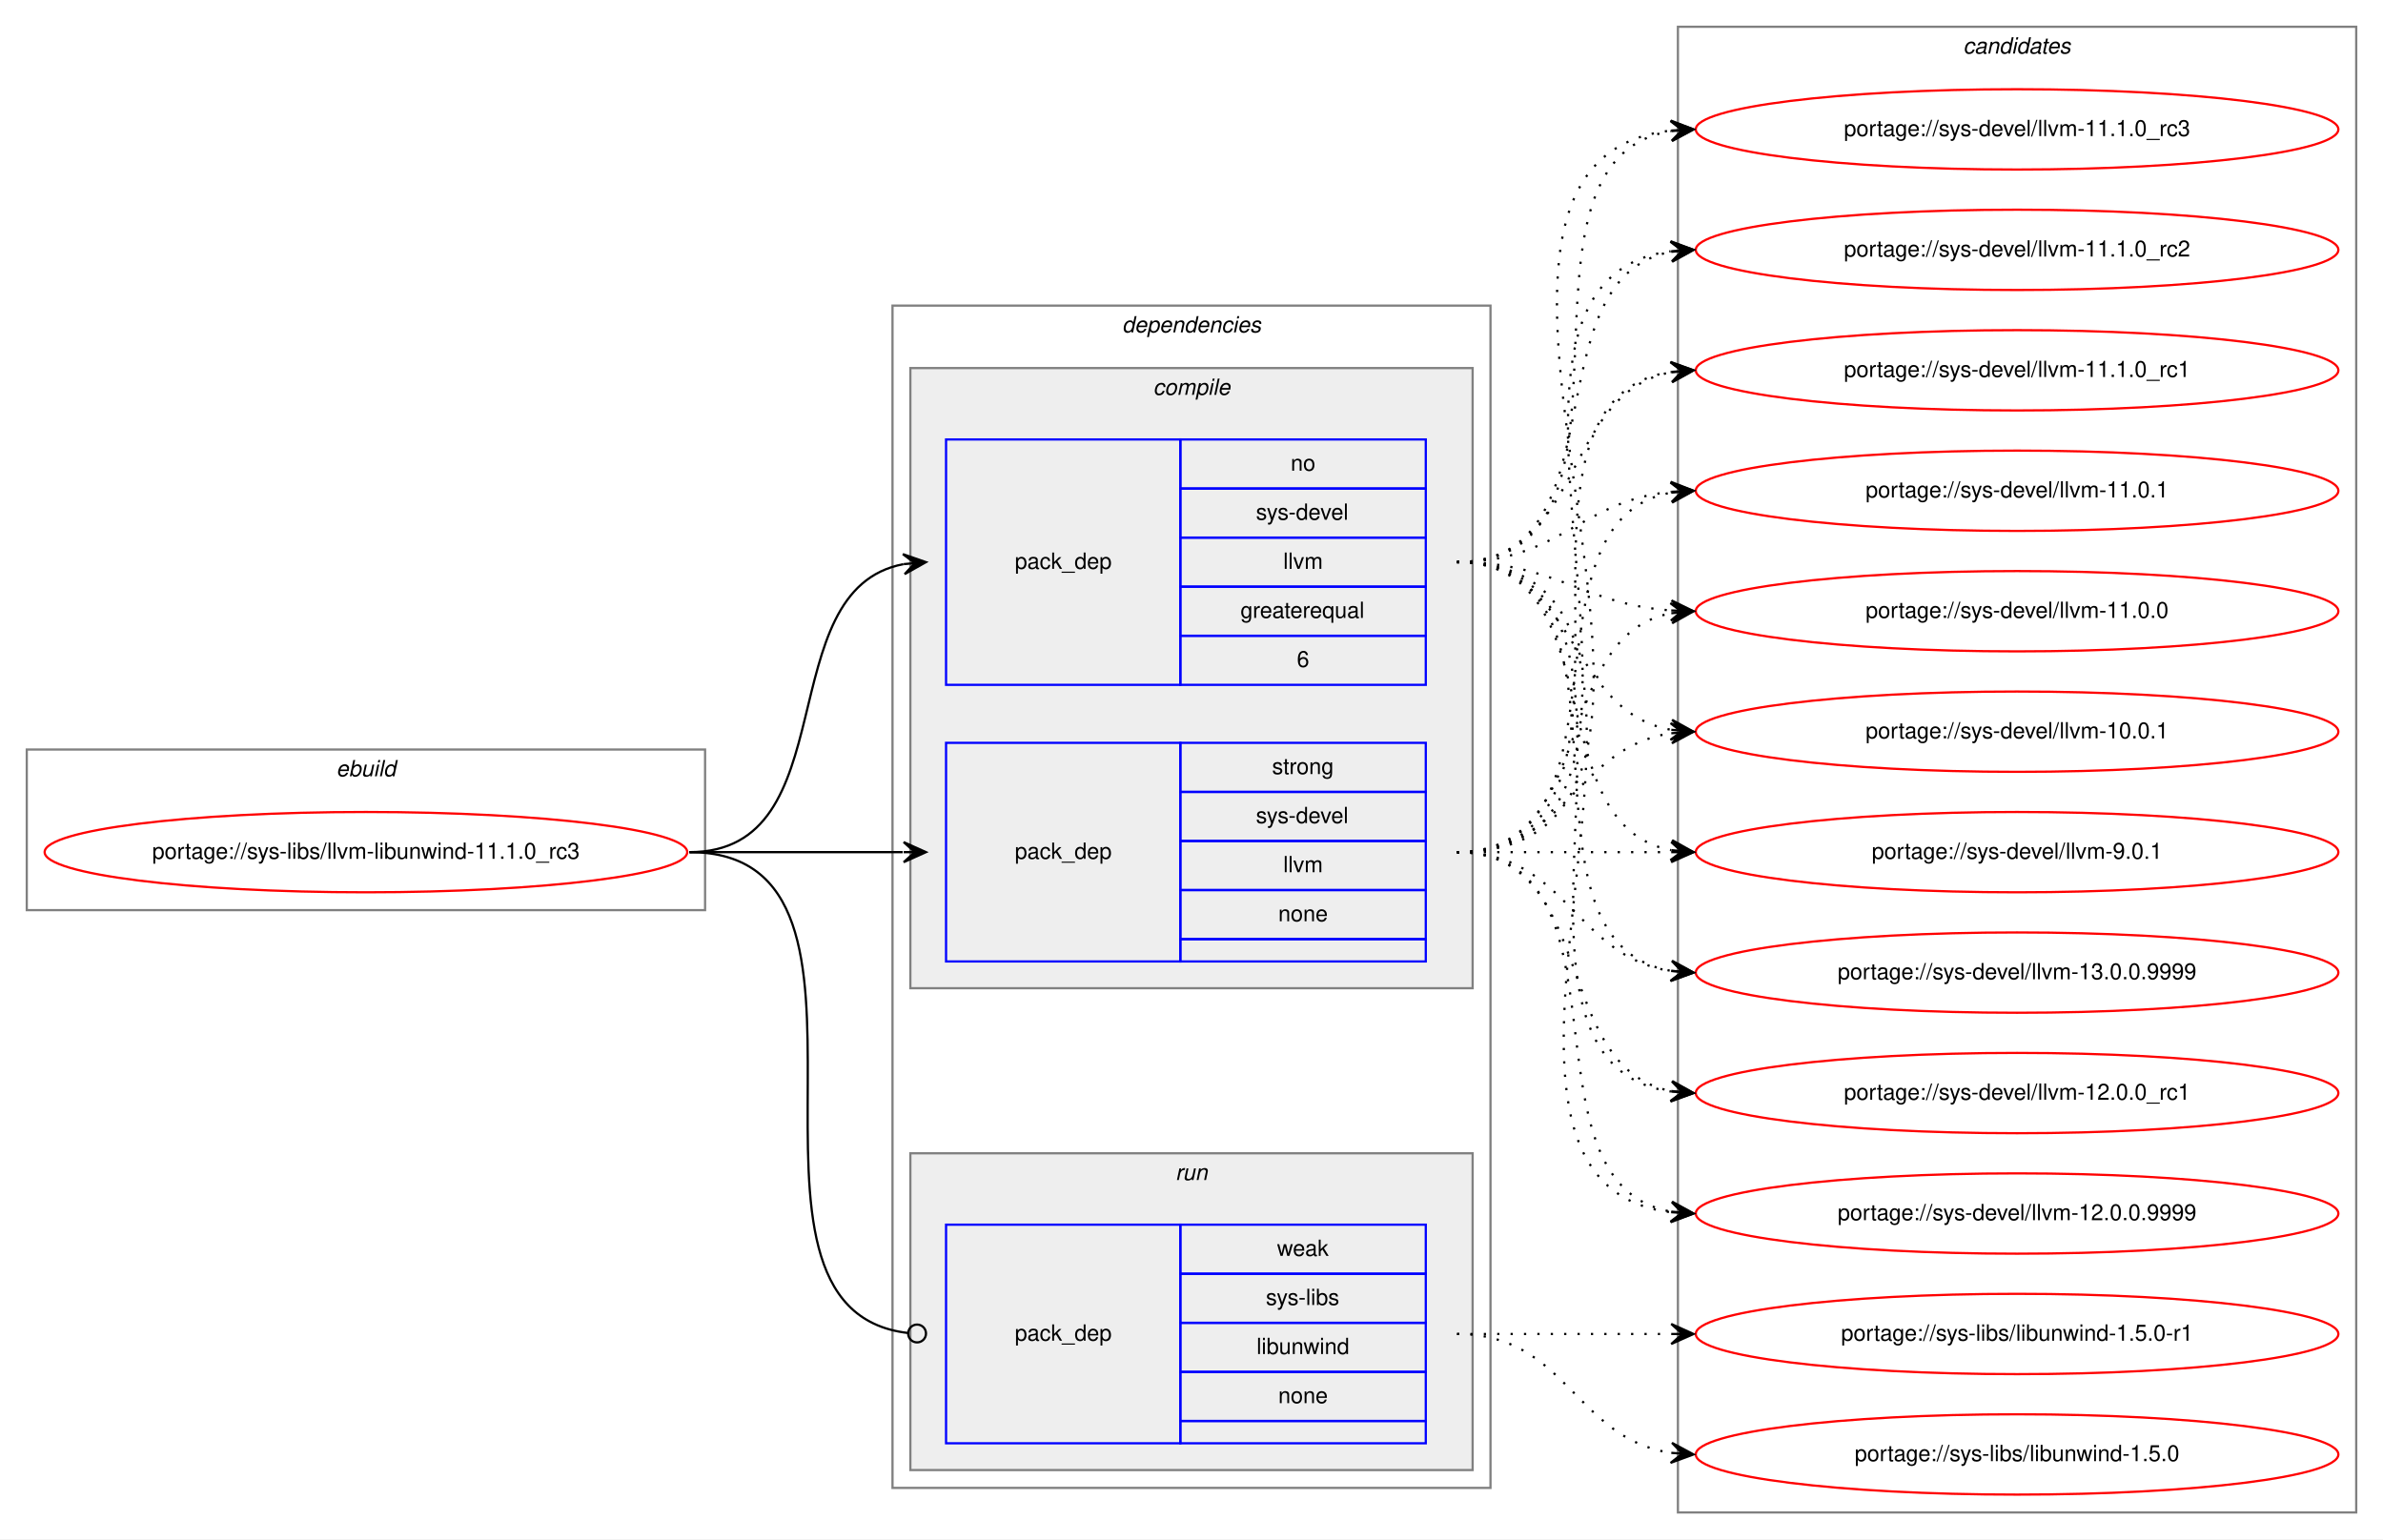
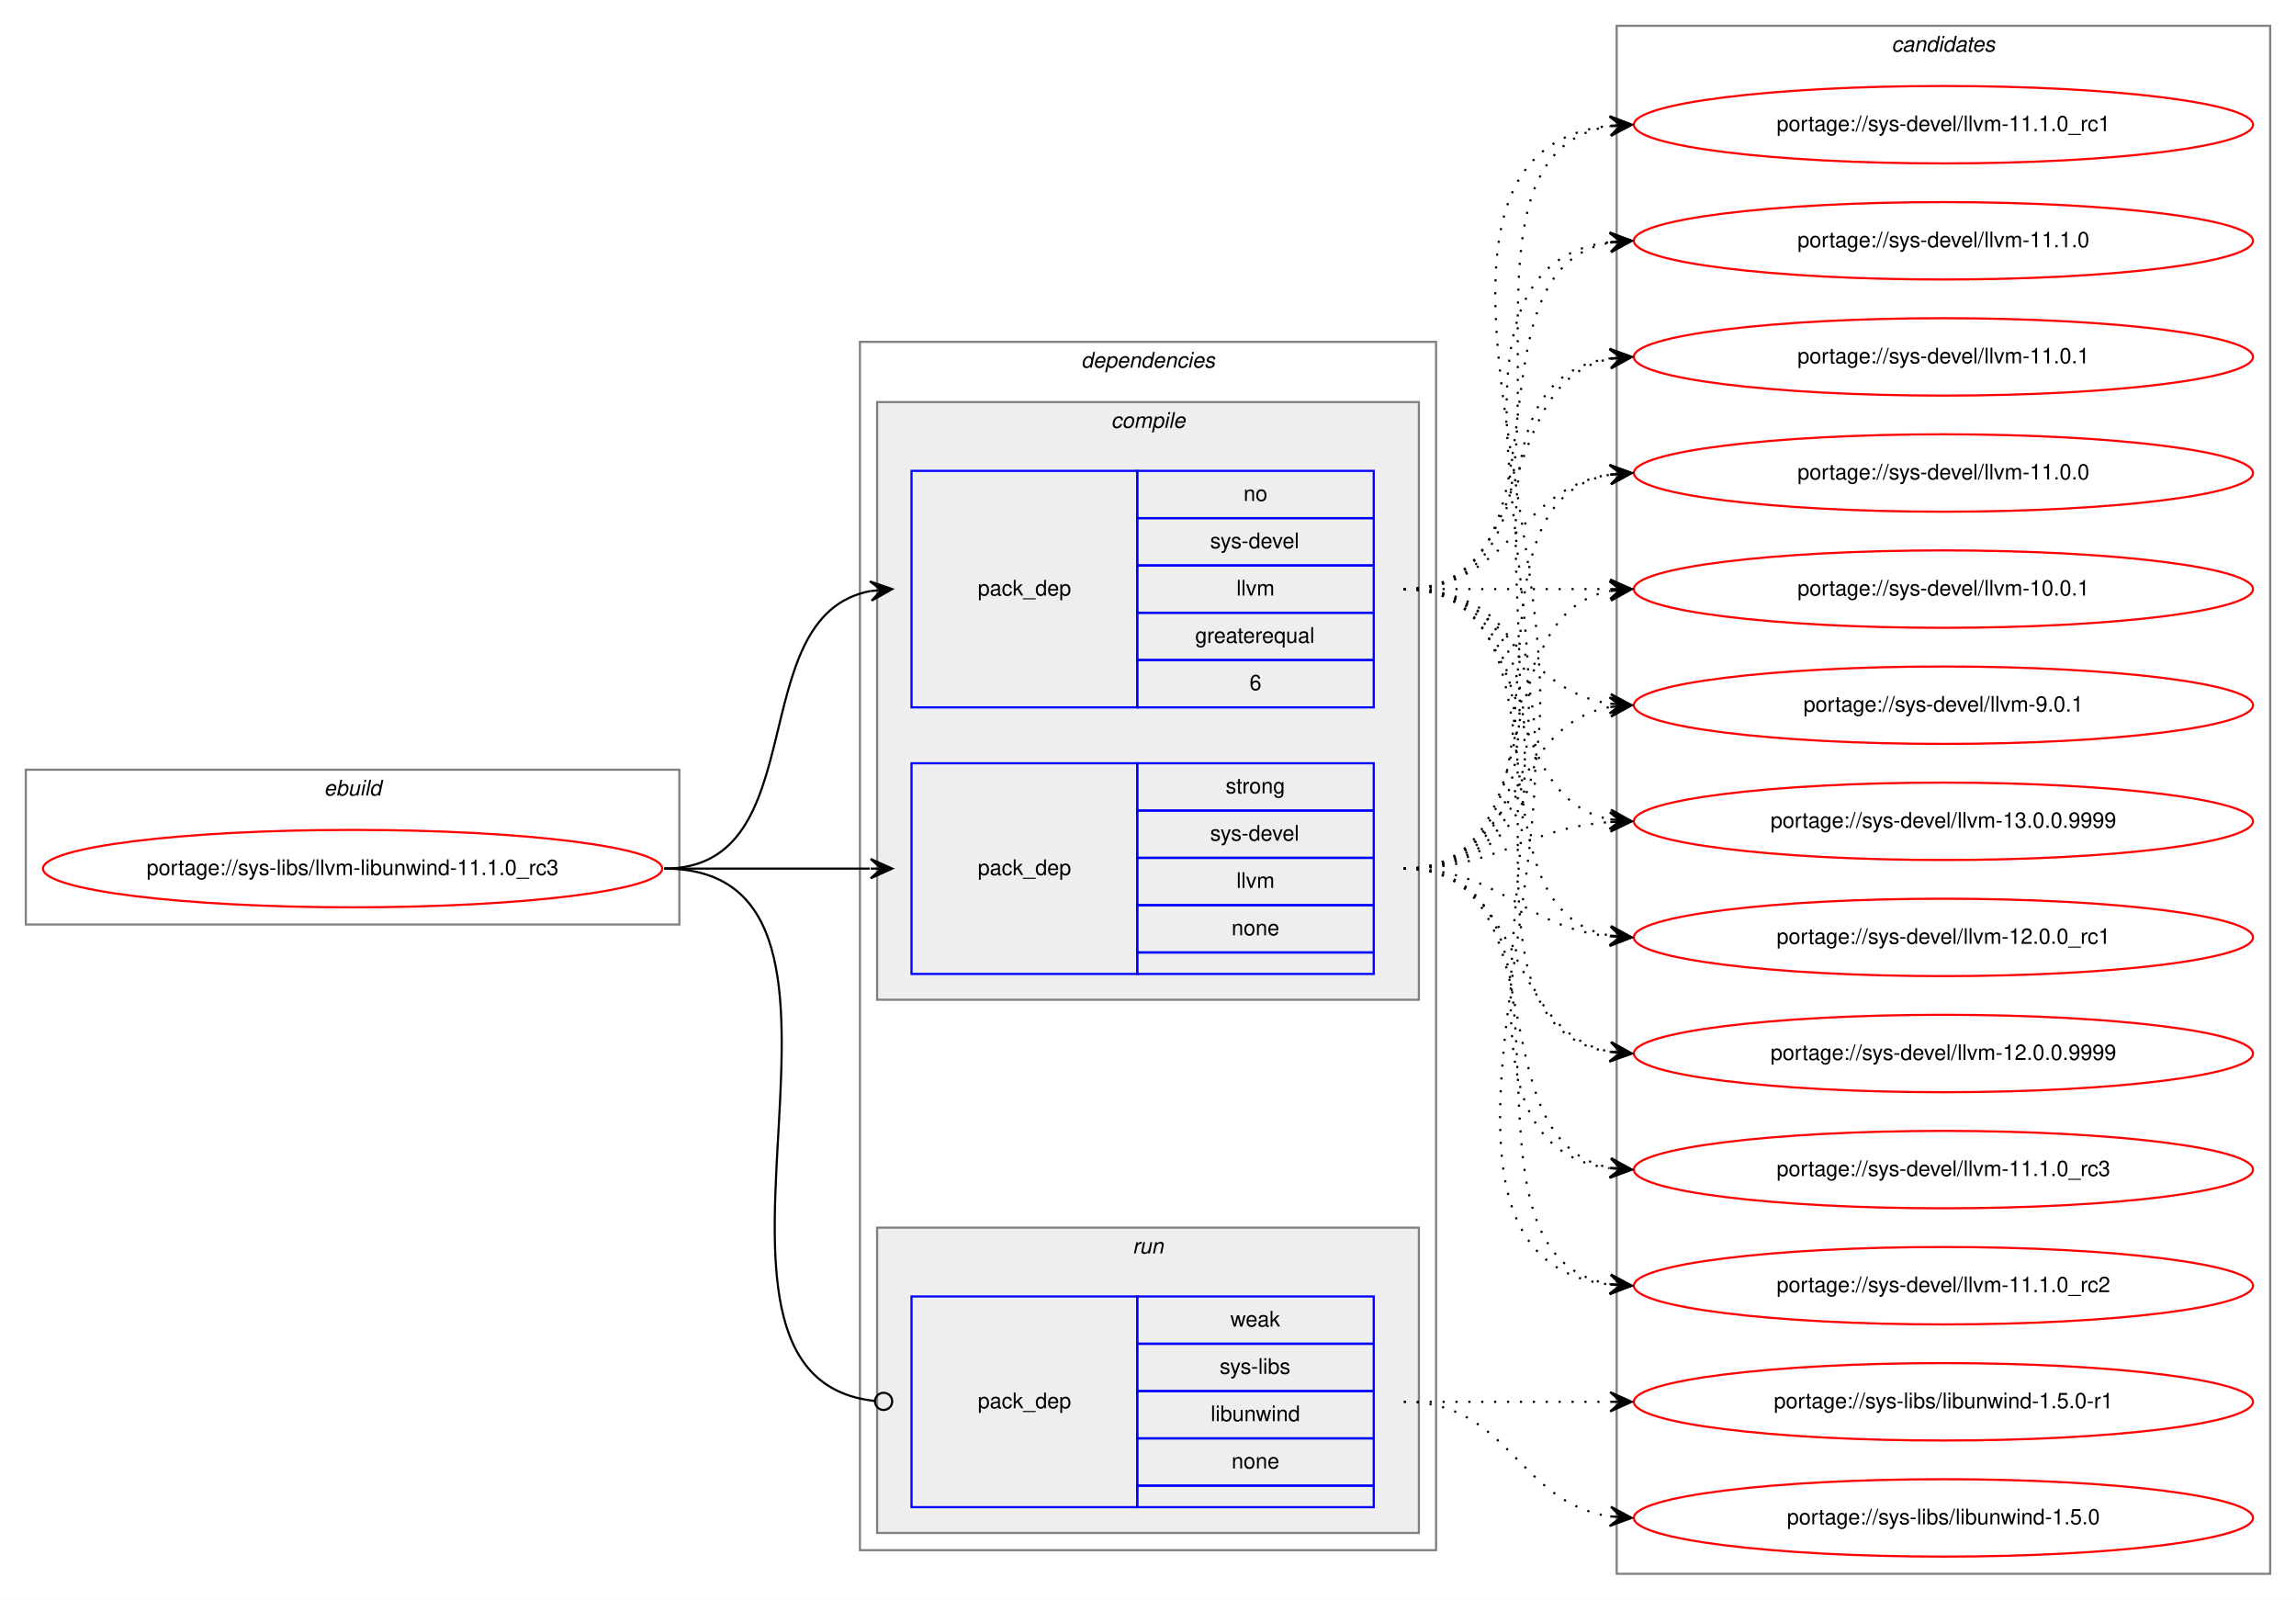
- <svg xmlns="http://www.w3.org/2000/svg" xmlns:xlink="http://www.w3.org/1999/xlink" width="1068pt" height="690pt" viewBox="0.00 0.00 1068.00 690.00">
-   <g id="graph0" class="graph" transform="scale(1 1) rotate(0) translate(4 686)">
-     <polygon fill="white" stroke="transparent" points="-4,4 -4,-686 1064,-686 1064,4 -4,4" />
+ <svg xmlns="http://www.w3.org/2000/svg" xmlns:xlink="http://www.w3.org/1999/xlink" width="1068pt" height="744pt" viewBox="0.00 0.00 1068.00 744.00">
+   <g id="graph0" class="graph" transform="scale(1 1) rotate(0) translate(4 740)">
+     <polygon fill="white" stroke="transparent" points="-4,4 -4,-740 1064,-740 1064,4 -4,4" />
    <g id="clust1" class="cluster">
-       <polygon fill="none" stroke="gray" points="8,-278 8,-350 312,-350 312,-278 8,-278" />
-       <text text-anchor="start" x="146.66" y="-338" font-family="Helvetica,sans-Serif" font-style="italic" font-size="10.00">ebuild</text>
+       <polygon fill="none" stroke="gray" points="8,-310 8,-382 312,-382 312,-310 8,-310" />
+       <text text-anchor="start" x="146.66" y="-370" font-family="Helvetica,sans-Serif" font-style="italic" font-size="10.00">ebuild</text>
    </g>
    <g id="clust2" class="cluster">
-       <polygon fill="none" stroke="gray" points="396,-19 396,-549 664,-549 664,-19 396,-19" />
-       <text text-anchor="start" x="498.88" y="-537" font-family="Helvetica,sans-Serif" font-style="italic" font-size="10.00">dependencies</text>
+       <polygon fill="none" stroke="gray" points="396,-19 396,-581 664,-581 664,-19 396,-19" />
+       <text text-anchor="start" x="498.88" y="-569" font-family="Helvetica,sans-Serif" font-style="italic" font-size="10.00">dependencies</text>
    </g>
    <g id="clust3" class="cluster">
-       <polygon fill="#eeeeee" stroke="gray" points="404,-243 404,-521 656,-521 656,-243 404,-243" />
-       <text text-anchor="start" x="512.78" y="-509" font-family="Helvetica,sans-Serif" font-style="italic" font-size="10.00">compile</text>
+       <polygon fill="#eeeeee" stroke="gray" points="404,-275 404,-553 656,-553 656,-275 404,-275" />
+       <text text-anchor="start" x="512.78" y="-541" font-family="Helvetica,sans-Serif" font-style="italic" font-size="10.00">compile</text>
    </g>
    <g id="clust7" class="cluster">
      <polygon fill="#eeeeee" stroke="gray" points="404,-27 404,-169 656,-169 656,-27 404,-27" />
      <text text-anchor="start" x="522.78" y="-157" font-family="Helvetica,sans-Serif" font-style="italic" font-size="10.00">run</text>
    </g>
    <g id="clust9" class="cluster">
-       <polygon fill="none" stroke="gray" points="748,-8 748,-674 1052,-674 1052,-8 748,-8" />
-       <text text-anchor="start" x="875.82" y="-662" font-family="Helvetica,sans-Serif" font-style="italic" font-size="10.00">candidates</text>
+       <polygon fill="none" stroke="gray" points="748,-8 748,-728 1052,-728 1052,-8 748,-8" />
+       <text text-anchor="start" x="875.82" y="-716" font-family="Helvetica,sans-Serif" font-style="italic" font-size="10.00">candidates</text>
    </g>
    <g id="node1" class="node">
      <g id="a_node1">
        <a xlink:href="../sys-libs/llvm-libunwind-11.1.0_rc3.svg" xlink:title="portage://sys-libs/llvm-libunwind-11.1.0_rc3">
-           <ellipse fill="none" stroke="red" cx="160" cy="-304" rx="144" ry="18" />
-           <text text-anchor="middle" x="160" y="-301" font-family="Helvetica,sans-Serif" font-size="10.00">portage://sys-libs/llvm-libunwind-11.1.0_rc3</text>
+           <ellipse fill="none" stroke="red" cx="160" cy="-336" rx="144" ry="18" />
+           <text text-anchor="middle" x="160" y="-333" font-family="Helvetica,sans-Serif" font-size="10.00">portage://sys-libs/llvm-libunwind-11.1.0_rc3</text>
        </a>
      </g>
    </g>
    <g id="node2" class="node">
-       <polygon fill="none" stroke="blue" points="420,-379 420,-489 525,-489 525,-379 420,-379" />
-       <text text-anchor="start" x="450.82" y="-431" font-family="Helvetica,sans-Serif" font-size="10.00">pack_dep</text>
-       <polygon fill="none" stroke="blue" points="525,-467 525,-489 635,-489 635,-467 525,-467" />
-       <text text-anchor="start" x="574.44" y="-475" font-family="Helvetica,sans-Serif" font-size="10.00">no</text>
-       <polygon fill="none" stroke="blue" points="525,-445 525,-467 635,-467 635,-445 525,-445" />
-       <text text-anchor="start" x="558.89" y="-453" font-family="Helvetica,sans-Serif" font-size="10.00">sys-devel</text>
-       <polygon fill="none" stroke="blue" points="525,-423 525,-445 635,-445 635,-423 525,-423" />
-       <text text-anchor="start" x="571.12" y="-431" font-family="Helvetica,sans-Serif" font-size="10.00">llvm</text>
-       <polygon fill="none" stroke="blue" points="525,-401 525,-423 635,-423 635,-401 525,-401" />
-       <text text-anchor="start" x="551.94" y="-409" font-family="Helvetica,sans-Serif" font-size="10.00">greaterequal</text>
-       <polygon fill="none" stroke="blue" points="525,-379 525,-401 635,-401 635,-379 525,-379" />
-       <text text-anchor="start" x="577.22" y="-387" font-family="Helvetica,sans-Serif" font-size="10.00">6</text>
+       <polygon fill="none" stroke="blue" points="420,-411 420,-521 525,-521 525,-411 420,-411" />
+       <text text-anchor="start" x="450.82" y="-463" font-family="Helvetica,sans-Serif" font-size="10.00">pack_dep</text>
+       <polygon fill="none" stroke="blue" points="525,-499 525,-521 635,-521 635,-499 525,-499" />
+       <text text-anchor="start" x="574.44" y="-507" font-family="Helvetica,sans-Serif" font-size="10.00">no</text>
+       <polygon fill="none" stroke="blue" points="525,-477 525,-499 635,-499 635,-477 525,-477" />
+       <text text-anchor="start" x="558.89" y="-485" font-family="Helvetica,sans-Serif" font-size="10.00">sys-devel</text>
+       <polygon fill="none" stroke="blue" points="525,-455 525,-477 635,-477 635,-455 525,-455" />
+       <text text-anchor="start" x="571.12" y="-463" font-family="Helvetica,sans-Serif" font-size="10.00">llvm</text>
+       <polygon fill="none" stroke="blue" points="525,-433 525,-455 635,-455 635,-433 525,-433" />
+       <text text-anchor="start" x="551.94" y="-441" font-family="Helvetica,sans-Serif" font-size="10.00">greaterequal</text>
+       <polygon fill="none" stroke="blue" points="525,-411 525,-433 635,-433 635,-411 525,-411" />
+       <text text-anchor="start" x="577.22" y="-419" font-family="Helvetica,sans-Serif" font-size="10.00">6</text>
    </g>
    <g id="edge1" class="edge">
-       <path fill="none" stroke="black" d="M305,-304C375.91,-304 340.38,-421.61 400.89,-433.1" />
-       <polygon fill="black" stroke="black" points="411,-434 400.64,-437.6 406.02,-433.56 401.04,-433.11 401.04,-433.11 401.04,-433.11 406.02,-433.56 401.44,-428.63 411,-434 411,-434" />
+       <path fill="none" stroke="black" d="M305,-336C375.91,-336 340.38,-453.61 400.89,-465.1" />
+       <polygon fill="black" stroke="black" points="411,-466 400.64,-469.6 406.02,-465.56 401.04,-465.11 401.04,-465.11 401.04,-465.11 406.02,-465.56 401.44,-460.63 411,-466 411,-466" />
    </g>
    <g id="node3" class="node">
-       <polygon fill="none" stroke="blue" points="420,-255 420,-353 525,-353 525,-255 420,-255" />
-       <text text-anchor="start" x="450.82" y="-301" font-family="Helvetica,sans-Serif" font-size="10.00">pack_dep</text>
-       <polygon fill="none" stroke="blue" points="525,-331 525,-353 635,-353 635,-331 525,-331" />
-       <text text-anchor="start" x="566.11" y="-339" font-family="Helvetica,sans-Serif" font-size="10.00">strong</text>
-       <polygon fill="none" stroke="blue" points="525,-309 525,-331 635,-331 635,-309 525,-309" />
-       <text text-anchor="start" x="558.89" y="-317" font-family="Helvetica,sans-Serif" font-size="10.00">sys-devel</text>
-       <polygon fill="none" stroke="blue" points="525,-287 525,-309 635,-309 635,-287 525,-287" />
-       <text text-anchor="start" x="571.12" y="-295" font-family="Helvetica,sans-Serif" font-size="10.00">llvm</text>
-       <polygon fill="none" stroke="blue" points="525,-265 525,-287 635,-287 635,-265 525,-265" />
-       <text text-anchor="start" x="568.88" y="-273" font-family="Helvetica,sans-Serif" font-size="10.00">none</text>
-       <polygon fill="none" stroke="blue" points="525,-255 525,-265 635,-265 635,-255 525,-255" />
+       <polygon fill="none" stroke="blue" points="420,-287 420,-385 525,-385 525,-287 420,-287" />
+       <text text-anchor="start" x="450.82" y="-333" font-family="Helvetica,sans-Serif" font-size="10.00">pack_dep</text>
+       <polygon fill="none" stroke="blue" points="525,-363 525,-385 635,-385 635,-363 525,-363" />
+       <text text-anchor="start" x="566.11" y="-371" font-family="Helvetica,sans-Serif" font-size="10.00">strong</text>
+       <polygon fill="none" stroke="blue" points="525,-341 525,-363 635,-363 635,-341 525,-341" />
+       <text text-anchor="start" x="558.89" y="-349" font-family="Helvetica,sans-Serif" font-size="10.00">sys-devel</text>
+       <polygon fill="none" stroke="blue" points="525,-319 525,-341 635,-341 635,-319 525,-319" />
+       <text text-anchor="start" x="571.12" y="-327" font-family="Helvetica,sans-Serif" font-size="10.00">llvm</text>
+       <polygon fill="none" stroke="blue" points="525,-297 525,-319 635,-319 635,-297 525,-297" />
+       <text text-anchor="start" x="568.88" y="-305" font-family="Helvetica,sans-Serif" font-size="10.00">none</text>
+       <polygon fill="none" stroke="blue" points="525,-287 525,-297 635,-297 635,-287 525,-287" />
    </g>
    <g id="edge2" class="edge">
-       <path fill="none" stroke="black" d="M305,-304C348.43,-304 361.83,-304 400.57,-304" />
-       <polygon fill="black" stroke="black" points="411,-304 401,-308.5 406,-304 401,-304 401,-304 401,-304 406,-304 401,-299.5 411,-304 411,-304" />
+       <path fill="none" stroke="black" d="M305,-336C348.43,-336 361.83,-336 400.57,-336" />
+       <polygon fill="black" stroke="black" points="411,-336 401,-340.5 406,-336 401,-336 401,-336 401,-336 406,-336 401,-331.5 411,-336 411,-336" />
    </g>
    <g id="node4" class="node">
      <polygon fill="none" stroke="blue" points="420,-39 420,-137 525,-137 525,-39 420,-39" />
      <text text-anchor="start" x="450.82" y="-85" font-family="Helvetica,sans-Serif" font-size="10.00">pack_dep</text>
      <polygon fill="none" stroke="blue" points="525,-115 525,-137 635,-137 635,-115 525,-115" />
      <text text-anchor="start" x="568.33" y="-123" font-family="Helvetica,sans-Serif" font-size="10.00">weak</text>
      <polygon fill="none" stroke="blue" points="525,-93 525,-115 635,-115 635,-93 525,-93" />
      <text text-anchor="start" x="563.34" y="-101" font-family="Helvetica,sans-Serif" font-size="10.00">sys-libs</text>
      <polygon fill="none" stroke="blue" points="525,-71 525,-93 635,-93 635,-71 525,-71" />
      <text text-anchor="start" x="559.16" y="-79" font-family="Helvetica,sans-Serif" font-size="10.00">libunwind</text>
      <polygon fill="none" stroke="blue" points="525,-49 525,-71 635,-71 635,-49 525,-49" />
      <text text-anchor="start" x="568.88" y="-57" font-family="Helvetica,sans-Serif" font-size="10.00">none</text>
      <polygon fill="none" stroke="blue" points="525,-39 525,-49 635,-49 635,-39 525,-39" />
    </g>
    <g id="edge3" class="edge">
-       <path fill="none" stroke="black" d="M305,-304C409.12,-304 309.6,-99.24 402.98,-88.44" />
-       <ellipse fill="none" stroke="black" cx="407.01" cy="-88.22" rx="4" ry="4" />
+       <path fill="none" stroke="black" d="M305,-336C422.06,-336 297.26,-99.49 402.98,-88.4" />
+       <ellipse fill="none" stroke="black" cx="407.01" cy="-88.2" rx="4" ry="4" />
    </g>
    <g id="node5" class="node">
      <g id="a_node5">
        <a xlink:href="../sys-devel/llvm-9.0.1.svg" xlink:title="portage://sys-devel/llvm-9.0.1">
-           <ellipse fill="none" stroke="red" cx="900" cy="-304" rx="144" ry="18" />
-           <text text-anchor="middle" x="900" y="-301" font-family="Helvetica,sans-Serif" font-size="10.00">portage://sys-devel/llvm-9.0.1</text>
+           <ellipse fill="none" stroke="red" cx="900" cy="-412" rx="144" ry="18" />
+           <text text-anchor="middle" x="900" y="-409" font-family="Helvetica,sans-Serif" font-size="10.00">portage://sys-devel/llvm-9.0.1</text>
        </a>
      </g>
    </g>
    <g id="edge4" class="edge">
-       <path fill="none" stroke="black" stroke-dasharray="1,5" d="M649,-434C719.91,-434 684.38,-316.39 744.89,-304.9" />
-       <polygon fill="black" stroke="black" points="755,-304 745.44,-309.37 750.02,-304.44 745.04,-304.89 745.04,-304.89 745.04,-304.89 750.02,-304.44 744.64,-300.4 755,-304 755,-304" />
+       <path fill="none" stroke="black" stroke-dasharray="1,5" d="M649,-466C698.26,-466 701.85,-419.13 744.86,-412.72" />
+       <polygon fill="black" stroke="black" points="755,-412 745.35,-417.2 750.01,-412.36 745.03,-412.71 745.03,-412.71 745.03,-412.71 750.01,-412.36 744.71,-408.22 755,-412 755,-412" />
    </g>
    <g id="node6" class="node">
      <g id="a_node6">
        <a xlink:href="../sys-devel/llvm-13.0.0.9999.svg" xlink:title="portage://sys-devel/llvm-13.0.0.9999">
-           <ellipse fill="none" stroke="red" cx="900" cy="-250" rx="144" ry="18" />
-           <text text-anchor="middle" x="900" y="-247" font-family="Helvetica,sans-Serif" font-size="10.00">portage://sys-devel/llvm-13.0.0.9999</text>
+           <ellipse fill="none" stroke="red" cx="900" cy="-358" rx="144" ry="18" />
+           <text text-anchor="middle" x="900" y="-355" font-family="Helvetica,sans-Serif" font-size="10.00">portage://sys-devel/llvm-13.0.0.9999</text>
        </a>
      </g>
    </g>
    <g id="edge5" class="edge">
-       <path fill="none" stroke="black" stroke-dasharray="1,5" d="M649,-434C739.69,-434 666.82,-264.09 744.73,-250.82" />
-       <polygon fill="black" stroke="black" points="755,-250 745.39,-255.28 750.02,-250.4 745.03,-250.8 745.03,-250.8 745.03,-250.8 750.02,-250.4 744.67,-246.31 755,-250 755,-250" />
+       <path fill="none" stroke="black" stroke-dasharray="1,5" d="M649,-466C712.58,-466 690.58,-369.49 744.79,-358.93" />
+       <polygon fill="black" stroke="black" points="755,-358 745.45,-363.39 750.02,-358.46 745.04,-358.91 745.04,-358.91 745.04,-358.91 750.02,-358.46 744.63,-354.43 755,-358 755,-358" />
    </g>
    <g id="node7" class="node">
      <g id="a_node7">
        <a xlink:href="../sys-devel/llvm-12.0.0_rc1.svg" xlink:title="portage://sys-devel/llvm-12.0.0_rc1">
-           <ellipse fill="none" stroke="red" cx="900" cy="-196" rx="144" ry="18" />
-           <text text-anchor="middle" x="900" y="-193" font-family="Helvetica,sans-Serif" font-size="10.00">portage://sys-devel/llvm-12.0.0_rc1</text>
+           <ellipse fill="none" stroke="red" cx="900" cy="-304" rx="144" ry="18" />
+           <text text-anchor="middle" x="900" y="-301" font-family="Helvetica,sans-Serif" font-size="10.00">portage://sys-devel/llvm-12.0.0_rc1</text>
        </a>
      </g>
    </g>
    <g id="edge6" class="edge">
-       <path fill="none" stroke="black" stroke-dasharray="1,5" d="M649,-434C761.18,-434 646.82,-210.64 744.84,-196.68" />
-       <polygon fill="black" stroke="black" points="755,-196 745.32,-201.16 750.01,-196.34 745.02,-196.67 745.02,-196.67 745.02,-196.67 750.01,-196.34 744.72,-192.18 755,-196 755,-196" />
+       <path fill="none" stroke="black" stroke-dasharray="1,5" d="M649,-466C731.35,-466 674.36,-317.62 744.73,-304.87" />
+       <polygon fill="black" stroke="black" points="755,-304 745.42,-309.33 750.02,-304.42 745.04,-304.85 745.04,-304.85 745.04,-304.85 750.02,-304.42 744.66,-300.36 755,-304 755,-304" />
    </g>
    <g id="node8" class="node">
      <g id="a_node8">
        <a xlink:href="../sys-devel/llvm-12.0.0.9999.svg" xlink:title="portage://sys-devel/llvm-12.0.0.9999">
-           <ellipse fill="none" stroke="red" cx="900" cy="-142" rx="144" ry="18" />
-           <text text-anchor="middle" x="900" y="-139" font-family="Helvetica,sans-Serif" font-size="10.00">portage://sys-devel/llvm-12.0.0.9999</text>
+           <ellipse fill="none" stroke="red" cx="900" cy="-250" rx="144" ry="18" />
+           <text text-anchor="middle" x="900" y="-247" font-family="Helvetica,sans-Serif" font-size="10.00">portage://sys-devel/llvm-12.0.0.9999</text>
        </a>
      </g>
    </g>
    <g id="edge7" class="edge">
-       <path fill="none" stroke="black" stroke-dasharray="1,5" d="M649,-434C783.42,-434 625.69,-157.2 744.71,-142.6" />
-       <polygon fill="black" stroke="black" points="755,-142 745.28,-147.07 750.01,-142.29 745.02,-142.58 745.02,-142.58 745.02,-142.58 750.01,-142.29 744.76,-138.09 755,-142 755,-142" />
+       <path fill="none" stroke="black" stroke-dasharray="1,5" d="M649,-466C752.28,-466 655.19,-264.51 744.77,-250.74" />
+       <polygon fill="black" stroke="black" points="755,-250 745.35,-255.21 750.01,-250.36 745.03,-250.72 745.03,-250.72 745.03,-250.72 750.01,-250.36 744.7,-246.23 755,-250 755,-250" />
    </g>
    <g id="node9" class="node">
      <g id="a_node9">
        <a xlink:href="../sys-devel/llvm-11.1.0_rc3.svg" xlink:title="portage://sys-devel/llvm-11.1.0_rc3">
-           <ellipse fill="none" stroke="red" cx="900" cy="-628" rx="144" ry="18" />
-           <text text-anchor="middle" x="900" y="-625" font-family="Helvetica,sans-Serif" font-size="10.00">portage://sys-devel/llvm-11.1.0_rc3</text>
+           <ellipse fill="none" stroke="red" cx="900" cy="-196" rx="144" ry="18" />
+           <text text-anchor="middle" x="900" y="-193" font-family="Helvetica,sans-Serif" font-size="10.00">portage://sys-devel/llvm-11.1.0_rc3</text>
        </a>
      </g>
    </g>
    <g id="edge8" class="edge">
-       <path fill="none" stroke="black" stroke-dasharray="1,5" d="M649,-434C743.61,-434 663.2,-613.87 744.82,-627.22" />
-       <polygon fill="black" stroke="black" points="755,-628 744.68,-631.72 750.01,-627.62 745.03,-627.23 745.03,-627.23 745.03,-627.23 750.01,-627.62 745.37,-622.75 755,-628 755,-628" />
+       <path fill="none" stroke="black" stroke-dasharray="1,5" d="M649,-466C774.27,-466 634.46,-211.08 744.71,-196.64" />
+       <polygon fill="black" stroke="black" points="755,-196 745.3,-201.11 750.01,-196.31 745.02,-196.62 745.02,-196.62 745.02,-196.62 750.01,-196.31 744.74,-192.13 755,-196 755,-196" />
    </g>
    <g id="node10" class="node">
      <g id="a_node10">
        <a xlink:href="../sys-devel/llvm-11.1.0_rc2.svg" xlink:title="portage://sys-devel/llvm-11.1.0_rc2">
-           <ellipse fill="none" stroke="red" cx="900" cy="-574" rx="144" ry="18" />
-           <text text-anchor="middle" x="900" y="-571" font-family="Helvetica,sans-Serif" font-size="10.00">portage://sys-devel/llvm-11.1.0_rc2</text>
+           <ellipse fill="none" stroke="red" cx="900" cy="-142" rx="144" ry="18" />
+           <text text-anchor="middle" x="900" y="-139" font-family="Helvetica,sans-Serif" font-size="10.00">portage://sys-devel/llvm-11.1.0_rc2</text>
        </a>
      </g>
    </g>
    <g id="edge9" class="edge">
-       <path fill="none" stroke="black" stroke-dasharray="1,5" d="M649,-434C723.39,-434 681.37,-561.18 744.84,-573.11" />
-       <polygon fill="black" stroke="black" points="755,-574 744.64,-577.61 750.02,-573.56 745.04,-573.12 745.04,-573.12 745.04,-573.12 750.02,-573.56 745.43,-568.64 755,-574 755,-574" />
+       <path fill="none" stroke="black" stroke-dasharray="1,5" d="M649,-466C796.96,-466 612.53,-157.01 744.91,-142.53" />
+       <polygon fill="black" stroke="black" points="755,-142 745.25,-147.01 750.01,-142.26 745.01,-142.52 745.01,-142.52 745.01,-142.52 750.01,-142.26 744.78,-138.03 755,-142 755,-142" />
    </g>
    <g id="node11" class="node">
      <g id="a_node11">
        <a xlink:href="../sys-devel/llvm-11.1.0_rc1.svg" xlink:title="portage://sys-devel/llvm-11.1.0_rc1">
-           <ellipse fill="none" stroke="red" cx="900" cy="-520" rx="144" ry="18" />
-           <text text-anchor="middle" x="900" y="-517" font-family="Helvetica,sans-Serif" font-size="10.00">portage://sys-devel/llvm-11.1.0_rc1</text>
+           <ellipse fill="none" stroke="red" cx="900" cy="-682" rx="144" ry="18" />
+           <text text-anchor="middle" x="900" y="-679" font-family="Helvetica,sans-Serif" font-size="10.00">portage://sys-devel/llvm-11.1.0_rc1</text>
        </a>
      </g>
    </g>
    <g id="edge10" class="edge">
-       <path fill="none" stroke="black" stroke-dasharray="1,5" d="M649,-434C705.99,-434 695.91,-509.9 744.78,-519.09" />
-       <polygon fill="black" stroke="black" points="755,-520 744.64,-523.6 750.02,-519.56 745.04,-519.12 745.04,-519.12 745.04,-519.12 750.02,-519.56 745.44,-514.63 755,-520 755,-520" />
+       <path fill="none" stroke="black" stroke-dasharray="1,5" d="M649,-466C752.28,-466 655.19,-667.49 744.77,-681.26" />
+       <polygon fill="black" stroke="black" points="755,-682 744.7,-685.77 750.01,-681.64 745.03,-681.28 745.03,-681.28 745.03,-681.28 750.01,-681.64 745.35,-676.79 755,-682 755,-682" />
    </g>
    <g id="node12" class="node">
      <g id="a_node12">
-         <a xlink:href="../sys-devel/llvm-11.0.1.svg" xlink:title="portage://sys-devel/llvm-11.0.1">
-           <ellipse fill="none" stroke="red" cx="900" cy="-466" rx="144" ry="18" />
-           <text text-anchor="middle" x="900" y="-463" font-family="Helvetica,sans-Serif" font-size="10.00">portage://sys-devel/llvm-11.0.1</text>
+         <a xlink:href="../sys-devel/llvm-11.1.0.svg" xlink:title="portage://sys-devel/llvm-11.1.0">
+           <ellipse fill="none" stroke="red" cx="900" cy="-628" rx="144" ry="18" />
+           <text text-anchor="middle" x="900" y="-625" font-family="Helvetica,sans-Serif" font-size="10.00">portage://sys-devel/llvm-11.1.0</text>
        </a>
      </g>
    </g>
    <g id="edge11" class="edge">
-       <path fill="none" stroke="black" stroke-dasharray="1,5" d="M649,-434C694.65,-434 704.48,-461.54 744.95,-465.52" />
-       <polygon fill="black" stroke="black" points="755,-466 744.8,-470.02 750.01,-465.76 745.01,-465.53 745.01,-465.53 745.01,-465.53 750.01,-465.76 745.22,-461.03 755,-466 755,-466" />
+       <path fill="none" stroke="black" stroke-dasharray="1,5" d="M649,-466C731.35,-466 674.36,-614.38 744.73,-627.13" />
+       <polygon fill="black" stroke="black" points="755,-628 744.66,-631.64 750.02,-627.58 745.04,-627.15 745.04,-627.15 745.04,-627.15 750.02,-627.58 745.42,-622.67 755,-628 755,-628" />
    </g>
    <g id="node13" class="node">
      <g id="a_node13">
-         <a xlink:href="../sys-devel/llvm-11.0.0.svg" xlink:title="portage://sys-devel/llvm-11.0.0">
-           <ellipse fill="none" stroke="red" cx="900" cy="-412" rx="144" ry="18" />
-           <text text-anchor="middle" x="900" y="-409" font-family="Helvetica,sans-Serif" font-size="10.00">portage://sys-devel/llvm-11.0.0</text>
+         <a xlink:href="../sys-devel/llvm-11.0.1.svg" xlink:title="portage://sys-devel/llvm-11.0.1">
+           <ellipse fill="none" stroke="red" cx="900" cy="-574" rx="144" ry="18" />
+           <text text-anchor="middle" x="900" y="-571" font-family="Helvetica,sans-Serif" font-size="10.00">portage://sys-devel/llvm-11.0.1</text>
        </a>
      </g>
    </g>
    <g id="edge12" class="edge">
-       <path fill="none" stroke="black" stroke-dasharray="1,5" d="M649,-434C693.54,-434 705.22,-415.14 744.89,-412.35" />
-       <polygon fill="black" stroke="black" points="755,-412 745.16,-416.84 750,-412.17 745.01,-412.34 745.01,-412.34 745.01,-412.34 750,-412.17 744.85,-407.84 755,-412 755,-412" />
+       <path fill="none" stroke="black" stroke-dasharray="1,5" d="M649,-466C712.58,-466 690.58,-562.51 744.79,-573.07" />
+       <polygon fill="black" stroke="black" points="755,-574 744.63,-577.57 750.02,-573.54 745.04,-573.09 745.04,-573.09 745.04,-573.09 750.02,-573.54 745.45,-568.61 755,-574 755,-574" />
    </g>
    <g id="node14" class="node">
      <g id="a_node14">
-         <a xlink:href="../sys-devel/llvm-10.0.1.svg" xlink:title="portage://sys-devel/llvm-10.0.1">
-           <ellipse fill="none" stroke="red" cx="900" cy="-358" rx="144" ry="18" />
-           <text text-anchor="middle" x="900" y="-355" font-family="Helvetica,sans-Serif" font-size="10.00">portage://sys-devel/llvm-10.0.1</text>
+         <a xlink:href="../sys-devel/llvm-11.0.0.svg" xlink:title="portage://sys-devel/llvm-11.0.0">
+           <ellipse fill="none" stroke="red" cx="900" cy="-520" rx="144" ry="18" />
+           <text text-anchor="middle" x="900" y="-517" font-family="Helvetica,sans-Serif" font-size="10.00">portage://sys-devel/llvm-11.0.0</text>
        </a>
      </g>
    </g>
    <g id="edge13" class="edge">
-       <path fill="none" stroke="black" stroke-dasharray="1,5" d="M649,-434C703.35,-434 698.01,-367.2 744.89,-358.85" />
-       <polygon fill="black" stroke="black" points="755,-358 745.41,-363.33 750.02,-358.42 745.04,-358.84 745.04,-358.84 745.04,-358.84 750.02,-358.42 744.66,-354.36 755,-358 755,-358" />
-     </g>
-     <g id="edge14" class="edge">
-       <path fill="none" stroke="black" stroke-dasharray="1,5" d="M649,-304C692.43,-304 705.83,-304 744.57,-304" />
-       <polygon fill="black" stroke="black" points="755,-304 745,-308.5 750,-304 745,-304 745,-304 745,-304 750,-304 745,-299.5 755,-304 755,-304" />
-     </g>
-     <g id="edge15" class="edge">
-       <path fill="none" stroke="black" stroke-dasharray="1,5" d="M649,-304C698.26,-304 701.85,-257.13 744.86,-250.72" />
-       <polygon fill="black" stroke="black" points="755,-250 745.35,-255.2 750.01,-250.36 745.03,-250.71 745.03,-250.71 745.03,-250.71 750.01,-250.36 744.71,-246.22 755,-250 755,-250" />
-     </g>
-     <g id="edge16" class="edge">
-       <path fill="none" stroke="black" stroke-dasharray="1,5" d="M649,-304C712.58,-304 690.58,-207.49 744.79,-196.93" />
-       <polygon fill="black" stroke="black" points="755,-196 745.45,-201.39 750.02,-196.46 745.04,-196.91 745.04,-196.91 745.04,-196.91 750.02,-196.46 744.63,-192.43 755,-196 755,-196" />
-     </g>
-     <g id="edge17" class="edge">
-       <path fill="none" stroke="black" stroke-dasharray="1,5" d="M649,-304C731.35,-304 674.36,-155.62 744.73,-142.87" />
-       <polygon fill="black" stroke="black" points="755,-142 745.42,-147.33 750.02,-142.42 745.04,-142.85 745.04,-142.85 745.04,-142.85 750.02,-142.42 744.66,-138.36 755,-142 755,-142" />
-     </g>
-     <g id="edge18" class="edge">
-       <path fill="none" stroke="black" stroke-dasharray="1,5" d="M649,-304C796.96,-304 612.53,-612.99 744.91,-627.47" />
-       <polygon fill="black" stroke="black" points="755,-628 744.78,-631.97 750.01,-627.74 745.01,-627.48 745.01,-627.48 745.01,-627.48 750.01,-627.74 745.25,-622.99 755,-628 755,-628" />
-     </g>
-     <g id="edge19" class="edge">
-       <path fill="none" stroke="black" stroke-dasharray="1,5" d="M649,-304C774.27,-304 634.46,-558.92 744.71,-573.36" />
-       <polygon fill="black" stroke="black" points="755,-574 744.74,-577.87 750.01,-573.69 745.02,-573.38 745.02,-573.38 745.02,-573.38 750.01,-573.69 745.3,-568.89 755,-574 755,-574" />
-     </g>
-     <g id="edge20" class="edge">
-       <path fill="none" stroke="black" stroke-dasharray="1,5" d="M649,-304C752.28,-304 655.19,-505.49 744.77,-519.26" />
-       <polygon fill="black" stroke="black" points="755,-520 744.7,-523.77 750.01,-519.64 745.03,-519.28 745.03,-519.28 745.03,-519.28 750.01,-519.64 745.35,-514.79 755,-520 755,-520" />
-     </g>
-     <g id="edge21" class="edge">
-       <path fill="none" stroke="black" stroke-dasharray="1,5" d="M649,-304C731.35,-304 674.36,-452.38 744.73,-465.13" />
-       <polygon fill="black" stroke="black" points="755,-466 744.66,-469.64 750.02,-465.58 745.04,-465.15 745.04,-465.15 745.04,-465.15 750.02,-465.58 745.42,-460.67 755,-466 755,-466" />
-     </g>
-     <g id="edge22" class="edge">
-       <path fill="none" stroke="black" stroke-dasharray="1,5" d="M649,-304C712.58,-304 690.58,-400.51 744.79,-411.07" />
-       <polygon fill="black" stroke="black" points="755,-412 744.63,-415.57 750.02,-411.54 745.04,-411.09 745.04,-411.09 745.04,-411.09 750.02,-411.54 745.45,-406.61 755,-412 755,-412" />
-     </g>
-     <g id="edge23" class="edge">
-       <path fill="none" stroke="black" stroke-dasharray="1,5" d="M649,-304C698.26,-304 701.85,-350.87 744.86,-357.28" />
-       <polygon fill="black" stroke="black" points="755,-358 744.71,-361.78 750.01,-357.64 745.03,-357.29 745.03,-357.29 745.03,-357.29 750.01,-357.64 745.35,-352.8 755,-358 755,-358" />
+       <path fill="none" stroke="black" stroke-dasharray="1,5" d="M649,-466C698.26,-466 701.85,-512.87 744.86,-519.28" />
+       <polygon fill="black" stroke="black" points="755,-520 744.71,-523.78 750.01,-519.64 745.03,-519.29 745.03,-519.29 745.03,-519.29 750.01,-519.64 745.35,-514.8 755,-520 755,-520" />
    </g>
    <g id="node15" class="node">
      <g id="a_node15">
+         <a xlink:href="../sys-devel/llvm-10.0.1.svg" xlink:title="portage://sys-devel/llvm-10.0.1">
+           <ellipse fill="none" stroke="red" cx="900" cy="-466" rx="144" ry="18" />
+           <text text-anchor="middle" x="900" y="-463" font-family="Helvetica,sans-Serif" font-size="10.00">portage://sys-devel/llvm-10.0.1</text>
+         </a>
+       </g>
+     </g>
+     <g id="edge14" class="edge">
+       <path fill="none" stroke="black" stroke-dasharray="1,5" d="M649,-466C692.43,-466 705.83,-466 744.57,-466" />
+       <polygon fill="black" stroke="black" points="755,-466 745,-470.5 750,-466 745,-466 745,-466 745,-466 750,-466 745,-461.5 755,-466 755,-466" />
+     </g>
+     <g id="edge15" class="edge">
+       <path fill="none" stroke="black" stroke-dasharray="1,5" d="M649,-336C703.35,-336 698.01,-402.8 744.89,-411.15" />
+       <polygon fill="black" stroke="black" points="755,-412 744.66,-415.64 750.02,-411.58 745.04,-411.16 745.04,-411.16 745.04,-411.16 750.02,-411.58 745.41,-406.67 755,-412 755,-412" />
+     </g>
+     <g id="edge16" class="edge">
+       <path fill="none" stroke="black" stroke-dasharray="1,5" d="M649,-336C693.54,-336 705.22,-354.86 744.89,-357.65" />
+       <polygon fill="black" stroke="black" points="755,-358 744.85,-362.16 750,-357.83 745.01,-357.66 745.01,-357.66 745.01,-357.66 750,-357.83 745.16,-353.16 755,-358 755,-358" />
+     </g>
+     <g id="edge17" class="edge">
+       <path fill="none" stroke="black" stroke-dasharray="1,5" d="M649,-336C694.65,-336 704.48,-308.46 744.95,-304.48" />
+       <polygon fill="black" stroke="black" points="755,-304 745.22,-308.97 750.01,-304.24 745.01,-304.47 745.01,-304.47 745.01,-304.47 750.01,-304.24 744.8,-299.98 755,-304 755,-304" />
+     </g>
+     <g id="edge18" class="edge">
+       <path fill="none" stroke="black" stroke-dasharray="1,5" d="M649,-336C705.99,-336 695.91,-260.1 744.78,-250.91" />
+       <polygon fill="black" stroke="black" points="755,-250 745.44,-255.37 750.02,-250.44 745.04,-250.88 745.04,-250.88 745.04,-250.88 750.02,-250.44 744.64,-246.4 755,-250 755,-250" />
+     </g>
+     <g id="edge19" class="edge">
+       <path fill="none" stroke="black" stroke-dasharray="1,5" d="M649,-336C723.39,-336 681.37,-208.82 744.84,-196.89" />
+       <polygon fill="black" stroke="black" points="755,-196 745.43,-201.36 750.02,-196.44 745.04,-196.88 745.04,-196.88 745.04,-196.88 750.02,-196.44 744.64,-192.39 755,-196 755,-196" />
+     </g>
+     <g id="edge20" class="edge">
+       <path fill="none" stroke="black" stroke-dasharray="1,5" d="M649,-336C743.61,-336 663.2,-156.13 744.82,-142.78" />
+       <polygon fill="black" stroke="black" points="755,-142 745.37,-147.25 750.01,-142.38 745.03,-142.77 745.03,-142.77 745.03,-142.77 750.01,-142.38 744.68,-138.28 755,-142 755,-142" />
+     </g>
+     <g id="edge21" class="edge">
+       <path fill="none" stroke="black" stroke-dasharray="1,5" d="M649,-336C806.22,-336 603.67,-666.63 744.72,-681.48" />
+       <polygon fill="black" stroke="black" points="755,-682 744.79,-685.99 750.01,-681.75 745.01,-681.5 745.01,-681.5 745.01,-681.5 750.01,-681.75 745.24,-677 755,-682 755,-682" />
+     </g>
+     <g id="edge22" class="edge">
+       <path fill="none" stroke="black" stroke-dasharray="1,5" d="M649,-336C783.42,-336 625.69,-612.8 744.71,-627.4" />
+       <polygon fill="black" stroke="black" points="755,-628 744.76,-631.91 750.01,-627.71 745.02,-627.42 745.02,-627.42 745.02,-627.42 750.01,-627.71 745.28,-622.93 755,-628 755,-628" />
+     </g>
+     <g id="edge23" class="edge">
+       <path fill="none" stroke="black" stroke-dasharray="1,5" d="M649,-336C761.18,-336 646.82,-559.36 744.84,-573.32" />
+       <polygon fill="black" stroke="black" points="755,-574 744.72,-577.82 750.01,-573.66 745.02,-573.33 745.02,-573.33 745.02,-573.33 750.01,-573.66 745.32,-568.84 755,-574 755,-574" />
+     </g>
+     <g id="edge24" class="edge">
+       <path fill="none" stroke="black" stroke-dasharray="1,5" d="M649,-336C739.69,-336 666.82,-505.91 744.73,-519.18" />
+       <polygon fill="black" stroke="black" points="755,-520 744.67,-523.69 750.02,-519.6 745.03,-519.2 745.03,-519.2 745.03,-519.2 750.02,-519.6 745.39,-514.72 755,-520 755,-520" />
+     </g>
+     <g id="edge25" class="edge">
+       <path fill="none" stroke="black" stroke-dasharray="1,5" d="M649,-336C719.91,-336 684.38,-453.61 744.89,-465.1" />
+       <polygon fill="black" stroke="black" points="755,-466 744.64,-469.6 750.02,-465.56 745.04,-465.11 745.04,-465.11 745.04,-465.11 750.02,-465.56 745.44,-460.63 755,-466 755,-466" />
+     </g>
+     <g id="node16" class="node">
+       <g id="a_node16">
        <a xlink:href="../sys-libs/libunwind-1.5.0-r1.svg" xlink:title="portage://sys-libs/libunwind-1.5.0-r1">
          <ellipse fill="none" stroke="red" cx="900" cy="-88" rx="144" ry="18" />
          <text text-anchor="middle" x="900" y="-85" font-family="Helvetica,sans-Serif" font-size="10.00">portage://sys-libs/libunwind-1.5.0-r1</text>
        </a>
      </g>
    </g>
-     <g id="edge24" class="edge">
+     <g id="edge26" class="edge">
      <path fill="none" stroke="black" stroke-dasharray="1,5" d="M649,-88C692.43,-88 705.83,-88 744.57,-88" />
      <polygon fill="black" stroke="black" points="755,-88 745,-92.5 750,-88 745,-88 745,-88 745,-88 750,-88 745,-83.5 755,-88 755,-88" />
    </g>
-     <g id="node16" class="node">
-       <g id="a_node16">
+     <g id="node17" class="node">
+       <g id="a_node17">
        <a xlink:href="../sys-libs/libunwind-1.5.0.svg" xlink:title="portage://sys-libs/libunwind-1.5.0">
          <ellipse fill="none" stroke="red" cx="900" cy="-34" rx="144" ry="18" />
          <text text-anchor="middle" x="900" y="-31" font-family="Helvetica,sans-Serif" font-size="10.00">portage://sys-libs/libunwind-1.5.0</text>
        </a>
      </g>
    </g>
-     <g id="edge25" class="edge">
+     <g id="edge27" class="edge">
      <path fill="none" stroke="black" stroke-dasharray="1,5" d="M649,-88C698.26,-88 701.85,-41.13 744.86,-34.72" />
      <polygon fill="black" stroke="black" points="755,-34 745.35,-39.2 750.01,-34.36 745.03,-34.71 745.03,-34.71 745.03,-34.71 750.01,-34.36 744.71,-30.22 755,-34 755,-34" />
    </g>
  </g>
</svg>
